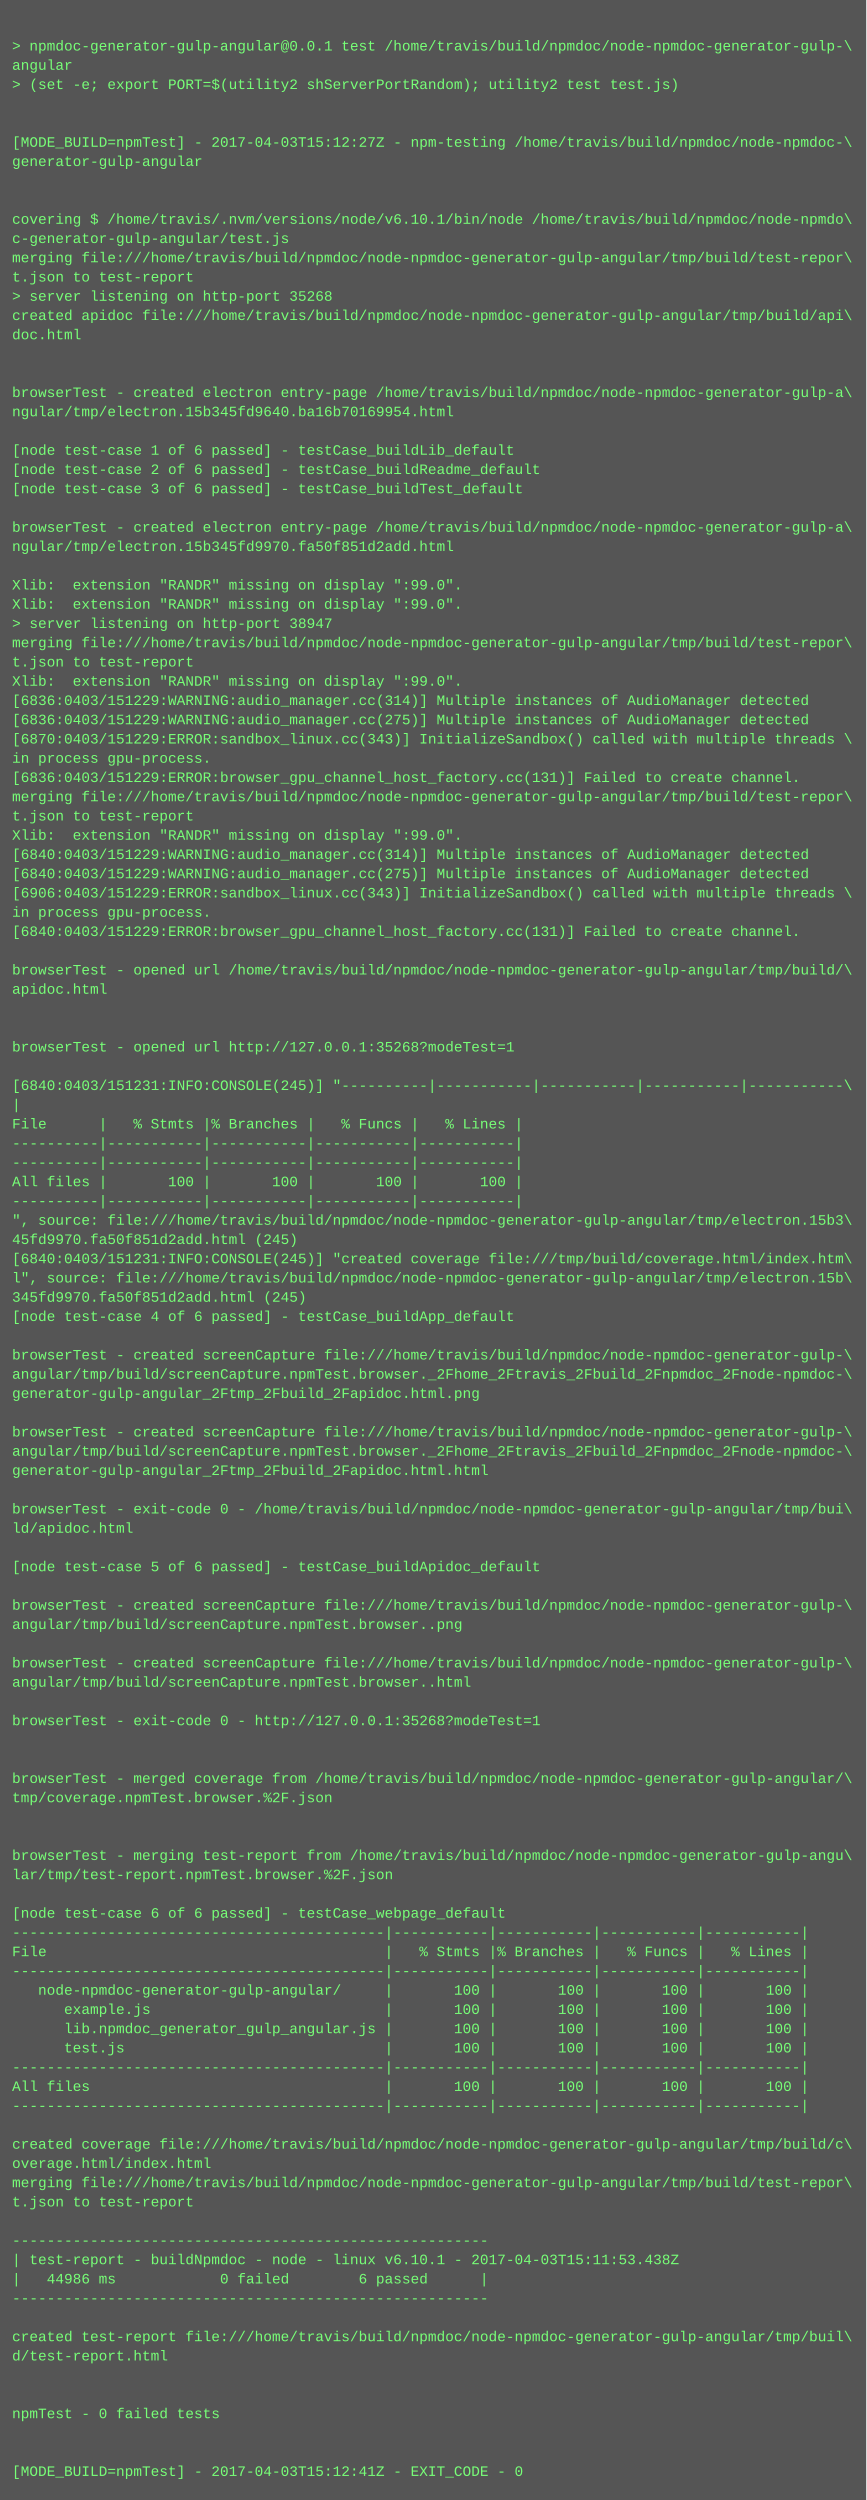
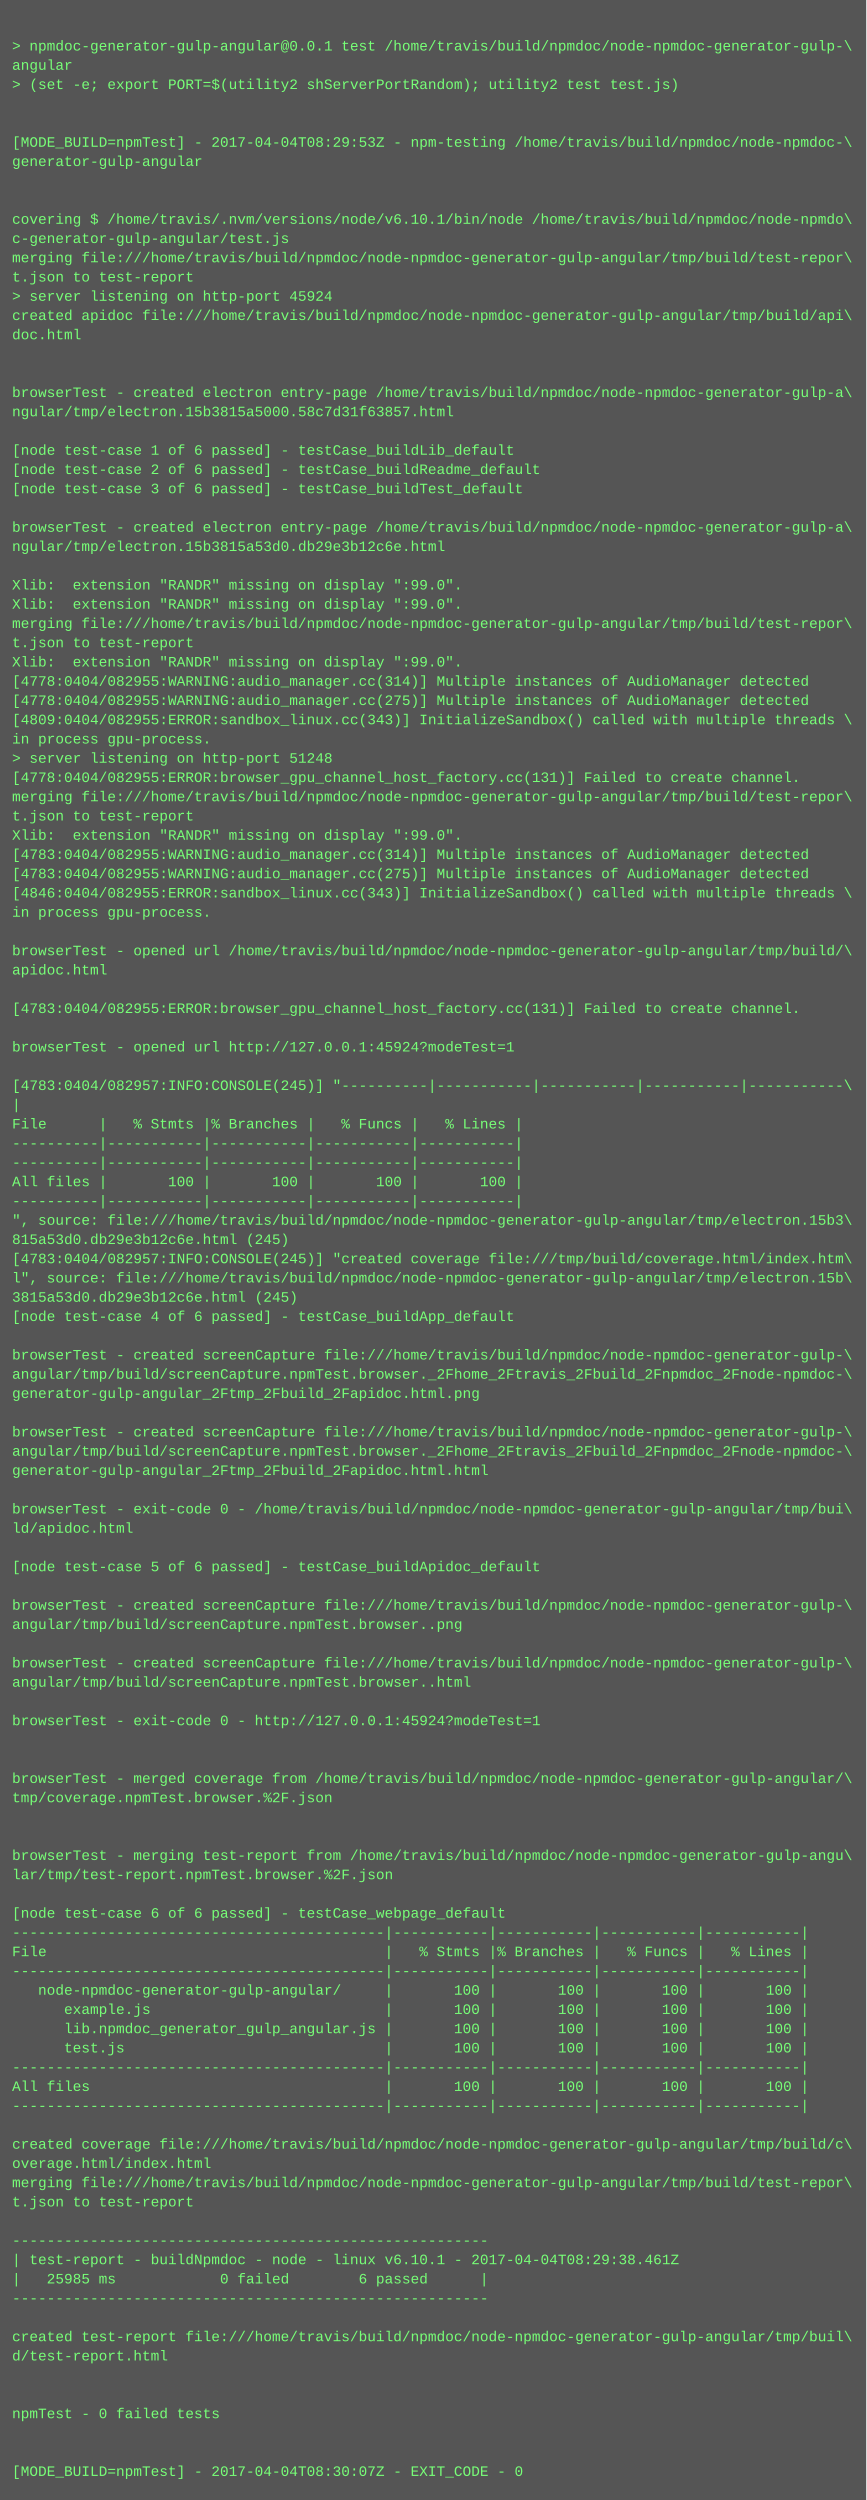
<svg xmlns="http://www.w3.org/2000/svg" height="2078" width="720">
  <rect height="2078" fill="#555" width="720" />
  <text fill="#7f7" font-family="Courier New" font-size="12" xml:space="preserve">
    <tspan x="10" y="26" />
    <tspan x="10" y="42">&gt; npmdoc-generator-gulp-angular@0.0.1 test /home/travis/build/npmdoc/node-npmdoc-generator-gulp-\</tspan>
    <tspan x="10" y="58">angular</tspan>
    <tspan x="10" y="74">&gt; (set -e; export PORT=$(utility2 shServerPortRandom); utility2 test test.js)</tspan>
    <tspan x="10" y="90" />
    <tspan x="10" y="106" />
-     <tspan x="10" y="122">[MODE_BUILD=npmTest] - 2017-04-03T15:12:27Z - npm-testing /home/travis/build/npmdoc/node-npmdoc-\</tspan>
+     <tspan x="10" y="122">[MODE_BUILD=npmTest] - 2017-04-04T08:29:53Z - npm-testing /home/travis/build/npmdoc/node-npmdoc-\</tspan>
    <tspan x="10" y="138">generator-gulp-angular</tspan>
    <tspan x="10" y="154" />
    <tspan x="10" y="170" />
    <tspan x="10" y="186">covering $ /home/travis/.nvm/versions/node/v6.10.1/bin/node /home/travis/build/npmdoc/node-npmdo\</tspan>
    <tspan x="10" y="202">c-generator-gulp-angular/test.js</tspan>
    <tspan x="10" y="218">merging file:///home/travis/build/npmdoc/node-npmdoc-generator-gulp-angular/tmp/build/test-repor\</tspan>
    <tspan x="10" y="234">t.json to test-report</tspan>
-     <tspan x="10" y="250">&gt; server listening on http-port 35268</tspan>
+     <tspan x="10" y="250">&gt; server listening on http-port 45924</tspan>
    <tspan x="10" y="266">created apidoc file:///home/travis/build/npmdoc/node-npmdoc-generator-gulp-angular/tmp/build/api\</tspan>
    <tspan x="10" y="282">doc.html</tspan>
    <tspan x="10" y="298" />
    <tspan x="10" y="314" />
    <tspan x="10" y="330">browserTest - created electron entry-page /home/travis/build/npmdoc/node-npmdoc-generator-gulp-a\</tspan>
-     <tspan x="10" y="346">ngular/tmp/electron.15b345fd9640.ba16b70169954.html</tspan>
+     <tspan x="10" y="346">ngular/tmp/electron.15b3815a5000.58c7d31f63857.html</tspan>
    <tspan x="10" y="362" />
    <tspan x="10" y="378">[node test-case 1 of 6 passed] - testCase_buildLib_default</tspan>
    <tspan x="10" y="394">[node test-case 2 of 6 passed] - testCase_buildReadme_default</tspan>
    <tspan x="10" y="410">[node test-case 3 of 6 passed] - testCase_buildTest_default</tspan>
    <tspan x="10" y="426" />
    <tspan x="10" y="442">browserTest - created electron entry-page /home/travis/build/npmdoc/node-npmdoc-generator-gulp-a\</tspan>
-     <tspan x="10" y="458">ngular/tmp/electron.15b345fd9970.fa50f851d2add.html</tspan>
+     <tspan x="10" y="458">ngular/tmp/electron.15b3815a53d0.db29e3b12c6e.html</tspan>
    <tspan x="10" y="474" />
    <tspan x="10" y="490">Xlib:  extension "RANDR" missing on display ":99.0".</tspan>
    <tspan x="10" y="506">Xlib:  extension "RANDR" missing on display ":99.0".</tspan>
-     <tspan x="10" y="522">&gt; server listening on http-port 38947</tspan>
-     <tspan x="10" y="538">merging file:///home/travis/build/npmdoc/node-npmdoc-generator-gulp-angular/tmp/build/test-repor\</tspan>
-     <tspan x="10" y="554">t.json to test-report</tspan>
-     <tspan x="10" y="570">Xlib:  extension "RANDR" missing on display ":99.0".</tspan>
-     <tspan x="10" y="586">[6836:0403/151229:WARNING:audio_manager.cc(314)] Multiple instances of AudioManager detected</tspan>
-     <tspan x="10" y="602">[6836:0403/151229:WARNING:audio_manager.cc(275)] Multiple instances of AudioManager detected</tspan>
-     <tspan x="10" y="618">[6870:0403/151229:ERROR:sandbox_linux.cc(343)] InitializeSandbox() called with multiple threads \</tspan>
-     <tspan x="10" y="634">in process gpu-process. </tspan>
-     <tspan x="10" y="650">[6836:0403/151229:ERROR:browser_gpu_channel_host_factory.cc(131)] Failed to create channel.</tspan>
+     <tspan x="10" y="522">merging file:///home/travis/build/npmdoc/node-npmdoc-generator-gulp-angular/tmp/build/test-repor\</tspan>
+     <tspan x="10" y="538">t.json to test-report</tspan>
+     <tspan x="10" y="554">Xlib:  extension "RANDR" missing on display ":99.0".</tspan>
+     <tspan x="10" y="570">[4778:0404/082955:WARNING:audio_manager.cc(314)] Multiple instances of AudioManager detected</tspan>
+     <tspan x="10" y="586">[4778:0404/082955:WARNING:audio_manager.cc(275)] Multiple instances of AudioManager detected</tspan>
+     <tspan x="10" y="602">[4809:0404/082955:ERROR:sandbox_linux.cc(343)] InitializeSandbox() called with multiple threads \</tspan>
+     <tspan x="10" y="618">in process gpu-process. </tspan>
+     <tspan x="10" y="634">&gt; server listening on http-port 51248</tspan>
+     <tspan x="10" y="650">[4778:0404/082955:ERROR:browser_gpu_channel_host_factory.cc(131)] Failed to create channel.</tspan>
    <tspan x="10" y="666">merging file:///home/travis/build/npmdoc/node-npmdoc-generator-gulp-angular/tmp/build/test-repor\</tspan>
    <tspan x="10" y="682">t.json to test-report</tspan>
    <tspan x="10" y="698">Xlib:  extension "RANDR" missing on display ":99.0".</tspan>
-     <tspan x="10" y="714">[6840:0403/151229:WARNING:audio_manager.cc(314)] Multiple instances of AudioManager detected</tspan>
-     <tspan x="10" y="730">[6840:0403/151229:WARNING:audio_manager.cc(275)] Multiple instances of AudioManager detected</tspan>
-     <tspan x="10" y="746">[6906:0403/151229:ERROR:sandbox_linux.cc(343)] InitializeSandbox() called with multiple threads \</tspan>
+     <tspan x="10" y="714">[4783:0404/082955:WARNING:audio_manager.cc(314)] Multiple instances of AudioManager detected</tspan>
+     <tspan x="10" y="730">[4783:0404/082955:WARNING:audio_manager.cc(275)] Multiple instances of AudioManager detected</tspan>
+     <tspan x="10" y="746">[4846:0404/082955:ERROR:sandbox_linux.cc(343)] InitializeSandbox() called with multiple threads \</tspan>
    <tspan x="10" y="762">in process gpu-process. </tspan>
-     <tspan x="10" y="778">[6840:0403/151229:ERROR:browser_gpu_channel_host_factory.cc(131)] Failed to create channel.</tspan>
-     <tspan x="10" y="794" />
-     <tspan x="10" y="810">browserTest - opened url /home/travis/build/npmdoc/node-npmdoc-generator-gulp-angular/tmp/build/\</tspan>
-     <tspan x="10" y="826">apidoc.html</tspan>
-     <tspan x="10" y="842" />
+     <tspan x="10" y="778" />
+     <tspan x="10" y="794">browserTest - opened url /home/travis/build/npmdoc/node-npmdoc-generator-gulp-angular/tmp/build/\</tspan>
+     <tspan x="10" y="810">apidoc.html</tspan>
+     <tspan x="10" y="826" />
+     <tspan x="10" y="842">[4783:0404/082955:ERROR:browser_gpu_channel_host_factory.cc(131)] Failed to create channel.</tspan>
    <tspan x="10" y="858" />
-     <tspan x="10" y="874">browserTest - opened url http://127.0.0.1:35268?modeTest=1</tspan>
+     <tspan x="10" y="874">browserTest - opened url http://127.0.0.1:45924?modeTest=1</tspan>
    <tspan x="10" y="890" />
-     <tspan x="10" y="906">[6840:0403/151231:INFO:CONSOLE(245)] "----------|-----------|-----------|-----------|-----------\</tspan>
+     <tspan x="10" y="906">[4783:0404/082957:INFO:CONSOLE(245)] "----------|-----------|-----------|-----------|-----------\</tspan>
    <tspan x="10" y="922">|</tspan>
    <tspan x="10" y="938">File      |   % Stmts |% Branches |   % Funcs |   % Lines |</tspan>
    <tspan x="10" y="954">----------|-----------|-----------|-----------|-----------|</tspan>
    <tspan x="10" y="970">----------|-----------|-----------|-----------|-----------|</tspan>
    <tspan x="10" y="986">All files |       100 |       100 |       100 |       100 |</tspan>
    <tspan x="10" y="1002">----------|-----------|-----------|-----------|-----------|</tspan>
    <tspan x="10" y="1018">", source: file:///home/travis/build/npmdoc/node-npmdoc-generator-gulp-angular/tmp/electron.15b3\</tspan>
-     <tspan x="10" y="1034">45fd9970.fa50f851d2add.html (245)</tspan>
-     <tspan x="10" y="1050">[6840:0403/151231:INFO:CONSOLE(245)] "created coverage file:///tmp/build/coverage.html/index.htm\</tspan>
+     <tspan x="10" y="1034">815a53d0.db29e3b12c6e.html (245)</tspan>
+     <tspan x="10" y="1050">[4783:0404/082957:INFO:CONSOLE(245)] "created coverage file:///tmp/build/coverage.html/index.htm\</tspan>
    <tspan x="10" y="1066">l", source: file:///home/travis/build/npmdoc/node-npmdoc-generator-gulp-angular/tmp/electron.15b\</tspan>
-     <tspan x="10" y="1082">345fd9970.fa50f851d2add.html (245)</tspan>
+     <tspan x="10" y="1082">3815a53d0.db29e3b12c6e.html (245)</tspan>
    <tspan x="10" y="1098">[node test-case 4 of 6 passed] - testCase_buildApp_default</tspan>
    <tspan x="10" y="1114" />
    <tspan x="10" y="1130">browserTest - created screenCapture file:///home/travis/build/npmdoc/node-npmdoc-generator-gulp-\</tspan>
    <tspan x="10" y="1146">angular/tmp/build/screenCapture.npmTest.browser._2Fhome_2Ftravis_2Fbuild_2Fnpmdoc_2Fnode-npmdoc-\</tspan>
    <tspan x="10" y="1162">generator-gulp-angular_2Ftmp_2Fbuild_2Fapidoc.html.png</tspan>
    <tspan x="10" y="1178" />
    <tspan x="10" y="1194">browserTest - created screenCapture file:///home/travis/build/npmdoc/node-npmdoc-generator-gulp-\</tspan>
    <tspan x="10" y="1210">angular/tmp/build/screenCapture.npmTest.browser._2Fhome_2Ftravis_2Fbuild_2Fnpmdoc_2Fnode-npmdoc-\</tspan>
    <tspan x="10" y="1226">generator-gulp-angular_2Ftmp_2Fbuild_2Fapidoc.html.html</tspan>
    <tspan x="10" y="1242" />
    <tspan x="10" y="1258">browserTest - exit-code 0 - /home/travis/build/npmdoc/node-npmdoc-generator-gulp-angular/tmp/bui\</tspan>
    <tspan x="10" y="1274">ld/apidoc.html</tspan>
    <tspan x="10" y="1290" />
    <tspan x="10" y="1306">[node test-case 5 of 6 passed] - testCase_buildApidoc_default</tspan>
    <tspan x="10" y="1322" />
    <tspan x="10" y="1338">browserTest - created screenCapture file:///home/travis/build/npmdoc/node-npmdoc-generator-gulp-\</tspan>
    <tspan x="10" y="1354">angular/tmp/build/screenCapture.npmTest.browser..png</tspan>
    <tspan x="10" y="1370" />
    <tspan x="10" y="1386">browserTest - created screenCapture file:///home/travis/build/npmdoc/node-npmdoc-generator-gulp-\</tspan>
    <tspan x="10" y="1402">angular/tmp/build/screenCapture.npmTest.browser..html</tspan>
    <tspan x="10" y="1418" />
-     <tspan x="10" y="1434">browserTest - exit-code 0 - http://127.0.0.1:35268?modeTest=1</tspan>
+     <tspan x="10" y="1434">browserTest - exit-code 0 - http://127.0.0.1:45924?modeTest=1</tspan>
    <tspan x="10" y="1450" />
    <tspan x="10" y="1466" />
    <tspan x="10" y="1482">browserTest - merged coverage from /home/travis/build/npmdoc/node-npmdoc-generator-gulp-angular/\</tspan>
    <tspan x="10" y="1498">tmp/coverage.npmTest.browser.%2F.json</tspan>
    <tspan x="10" y="1514" />
    <tspan x="10" y="1530" />
    <tspan x="10" y="1546">browserTest - merging test-report from /home/travis/build/npmdoc/node-npmdoc-generator-gulp-angu\</tspan>
    <tspan x="10" y="1562">lar/tmp/test-report.npmTest.browser.%2F.json</tspan>
    <tspan x="10" y="1578" />
    <tspan x="10" y="1594">[node test-case 6 of 6 passed] - testCase_webpage_default</tspan>
    <tspan x="10" y="1610">-------------------------------------------|-----------|-----------|-----------|-----------|</tspan>
    <tspan x="10" y="1626">File                                       |   % Stmts |% Branches |   % Funcs |   % Lines |</tspan>
    <tspan x="10" y="1642">-------------------------------------------|-----------|-----------|-----------|-----------|</tspan>
    <tspan x="10" y="1658">   node-npmdoc-generator-gulp-angular/     |       100 |       100 |       100 |       100 |</tspan>
    <tspan x="10" y="1674">      example.js                           |       100 |       100 |       100 |       100 |</tspan>
    <tspan x="10" y="1690">      lib.npmdoc_generator_gulp_angular.js |       100 |       100 |       100 |       100 |</tspan>
    <tspan x="10" y="1706">      test.js                              |       100 |       100 |       100 |       100 |</tspan>
    <tspan x="10" y="1722">-------------------------------------------|-----------|-----------|-----------|-----------|</tspan>
    <tspan x="10" y="1738">All files                                  |       100 |       100 |       100 |       100 |</tspan>
    <tspan x="10" y="1754">-------------------------------------------|-----------|-----------|-----------|-----------|</tspan>
    <tspan x="10" y="1770" />
    <tspan x="10" y="1786">created coverage file:///home/travis/build/npmdoc/node-npmdoc-generator-gulp-angular/tmp/build/c\</tspan>
    <tspan x="10" y="1802">overage.html/index.html</tspan>
    <tspan x="10" y="1818">merging file:///home/travis/build/npmdoc/node-npmdoc-generator-gulp-angular/tmp/build/test-repor\</tspan>
    <tspan x="10" y="1834">t.json to test-report</tspan>
    <tspan x="10" y="1850" />
    <tspan x="10" y="1866">-------------------------------------------------------</tspan>
-     <tspan x="10" y="1882">| test-report - buildNpmdoc - node - linux v6.10.1 - 2017-04-03T15:11:53.438Z</tspan>
-     <tspan x="10" y="1898">|   44986 ms            0 failed        6 passed      |</tspan>
+     <tspan x="10" y="1882">| test-report - buildNpmdoc - node - linux v6.10.1 - 2017-04-04T08:29:38.461Z</tspan>
+     <tspan x="10" y="1898">|   25985 ms            0 failed        6 passed      |</tspan>
    <tspan x="10" y="1914">-------------------------------------------------------</tspan>
    <tspan x="10" y="1930" />
    <tspan x="10" y="1946">created test-report file:///home/travis/build/npmdoc/node-npmdoc-generator-gulp-angular/tmp/buil\</tspan>
    <tspan x="10" y="1962">d/test-report.html</tspan>
    <tspan x="10" y="1978" />
    <tspan x="10" y="1994" />
    <tspan x="10" y="2010">npmTest - 0 failed tests</tspan>
    <tspan x="10" y="2026" />
    <tspan x="10" y="2042" />
-     <tspan x="10" y="2058">[MODE_BUILD=npmTest] - 2017-04-03T15:12:41Z - EXIT_CODE - 0</tspan>
+     <tspan x="10" y="2058">[MODE_BUILD=npmTest] - 2017-04-04T08:30:07Z - EXIT_CODE - 0</tspan>
  </text>
</svg>
